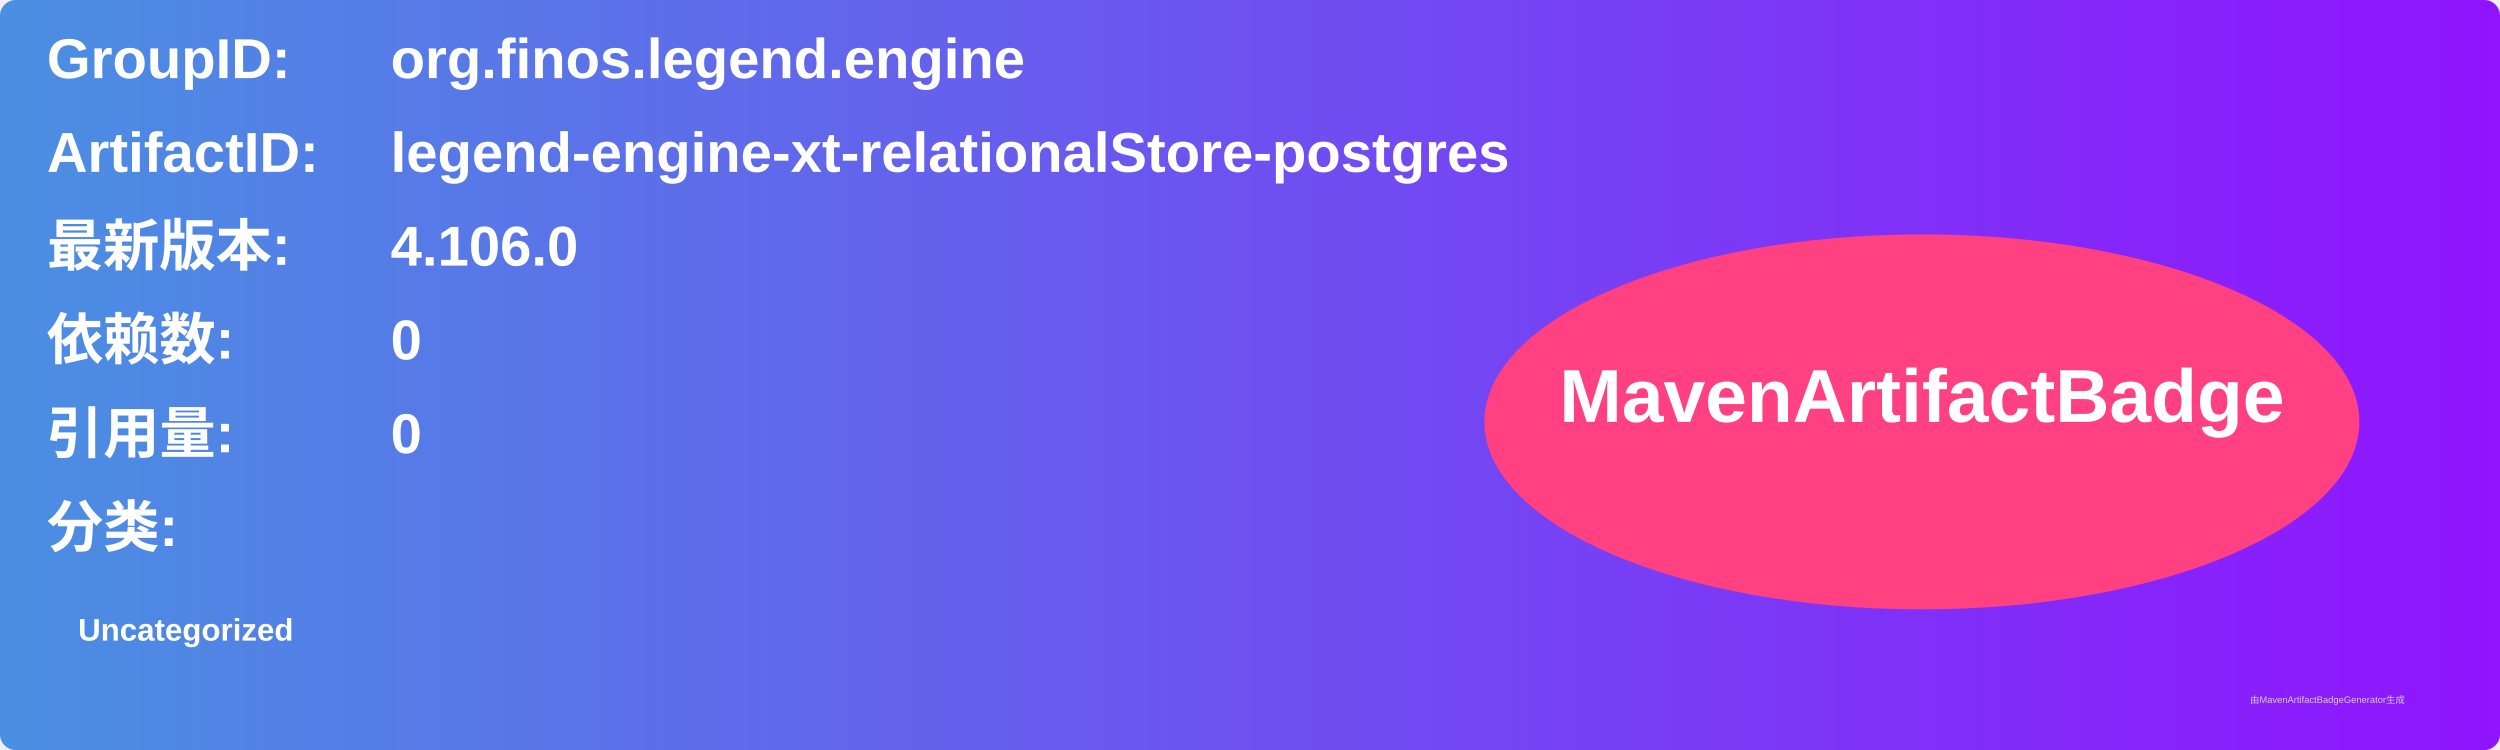
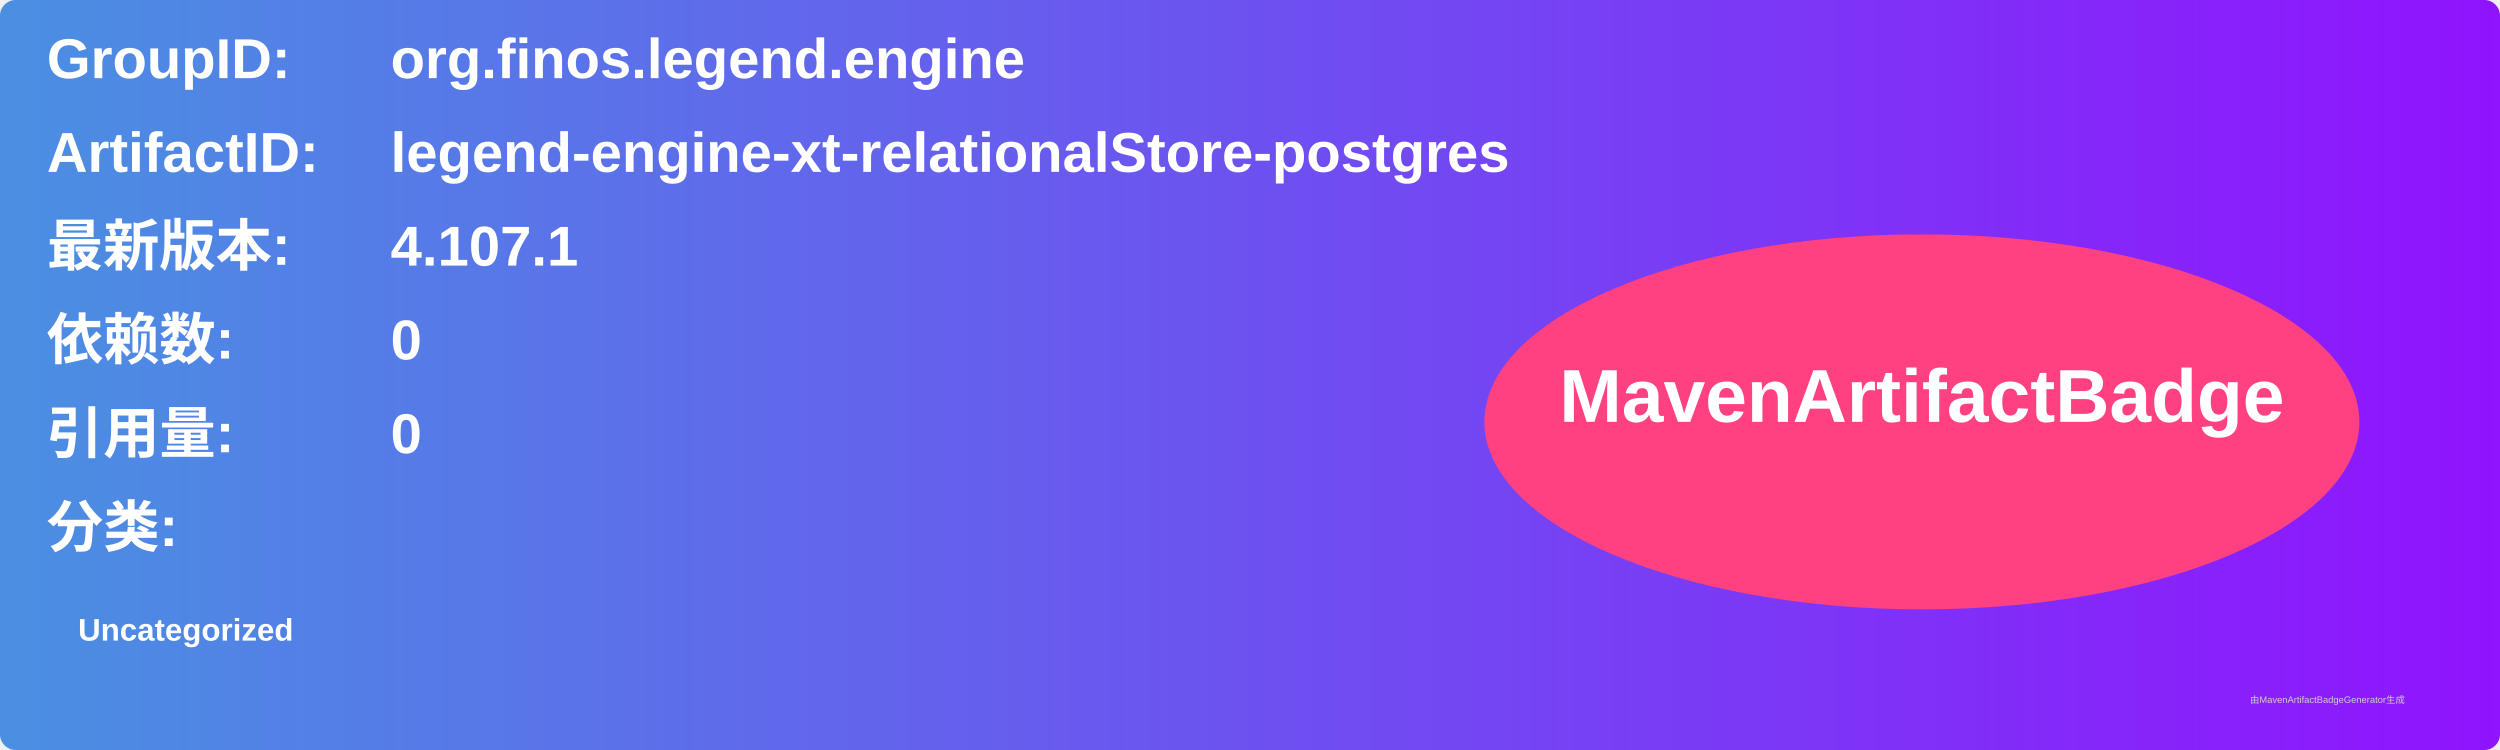
<svg xmlns="http://www.w3.org/2000/svg" width="800" height="240" viewBox="0 0 800 240">
  <linearGradient id="grad" x1="0%" y1="0%" x2="100%" y2="0%">
    <stop offset="0%" stop-color="#4a90e2" />
    <stop offset="100%" stop-color="#9013fe" />
  </linearGradient>
  <rect width="100%" height="100%" rx="5" ry="5" fill="url(#grad)" />
  <g transform="translate(15, 15)">
    <text x="0" y="10" font-family="Arial" font-size="18" fill="white" font-weight="bold" width="260">GroupID:</text>
    <text x="110" y="10" font-family="Arial" font-size="18" fill="white" font-weight="bold" width="460">org.finos.legend.engine</text>
    <text x="0" y="40" font-family="Arial" font-size="18" fill="white" font-weight="bold" width="260">ArtifactID:</text>
    <text x="110" y="40" font-family="Arial" font-size="18" fill="white" font-weight="bold" width="460">legend-engine-xt-relationalStore-postgres</text>
    <text x="0" y="70" font-family="Arial" font-size="18" fill="white" font-weight="bold">最新版本:</text>
    <text x="110" y="70" font-family="Arial" font-size="18" fill="white" font-weight="bold">
-       <tspan font-weight="bold">4.106.0</tspan>
+       <tspan font-weight="bold">4.107.1</tspan>
    </text>
    <text x="0" y="100" font-family="Arial" font-size="18" fill="white" font-weight="bold">依赖数: </text>
    <text x="110" y="100" font-family="Arial" font-size="18" fill="white">
      <tspan font-weight="bold">0</tspan>
    </text>
    <text x="0" y="130" font-family="Arial" font-size="18" fill="white" font-weight="bold">引用量: </text>
    <text x="110" y="130" font-family="Arial" font-size="18" fill="white">
      <tspan font-weight="bold">0</tspan>
    </text>
    <text x="0" y="160" font-family="Arial" font-size="18" fill="white" font-weight="bold">分类:</text>
    <text x="10" y="190" font-family="Arial" font-size="10" fill="white">
      <tspan font-weight="bold">Uncategorized</tspan>
    </text>
    <ellipse cx="600" cy="120" rx="140" ry="60" fill="#ff4081" />
    <text x="600" y="120" text-anchor="middle" font-family="Arial" font-size="24" fill="white" font-weight="bold">MavenArtifactBadge</text>
  </g>
  <text x="720" y="225" font-family="Arial" font-size="3" fill="#d0d0d0">由MavenArtifactBadgeGenerator生成</text>
</svg>
